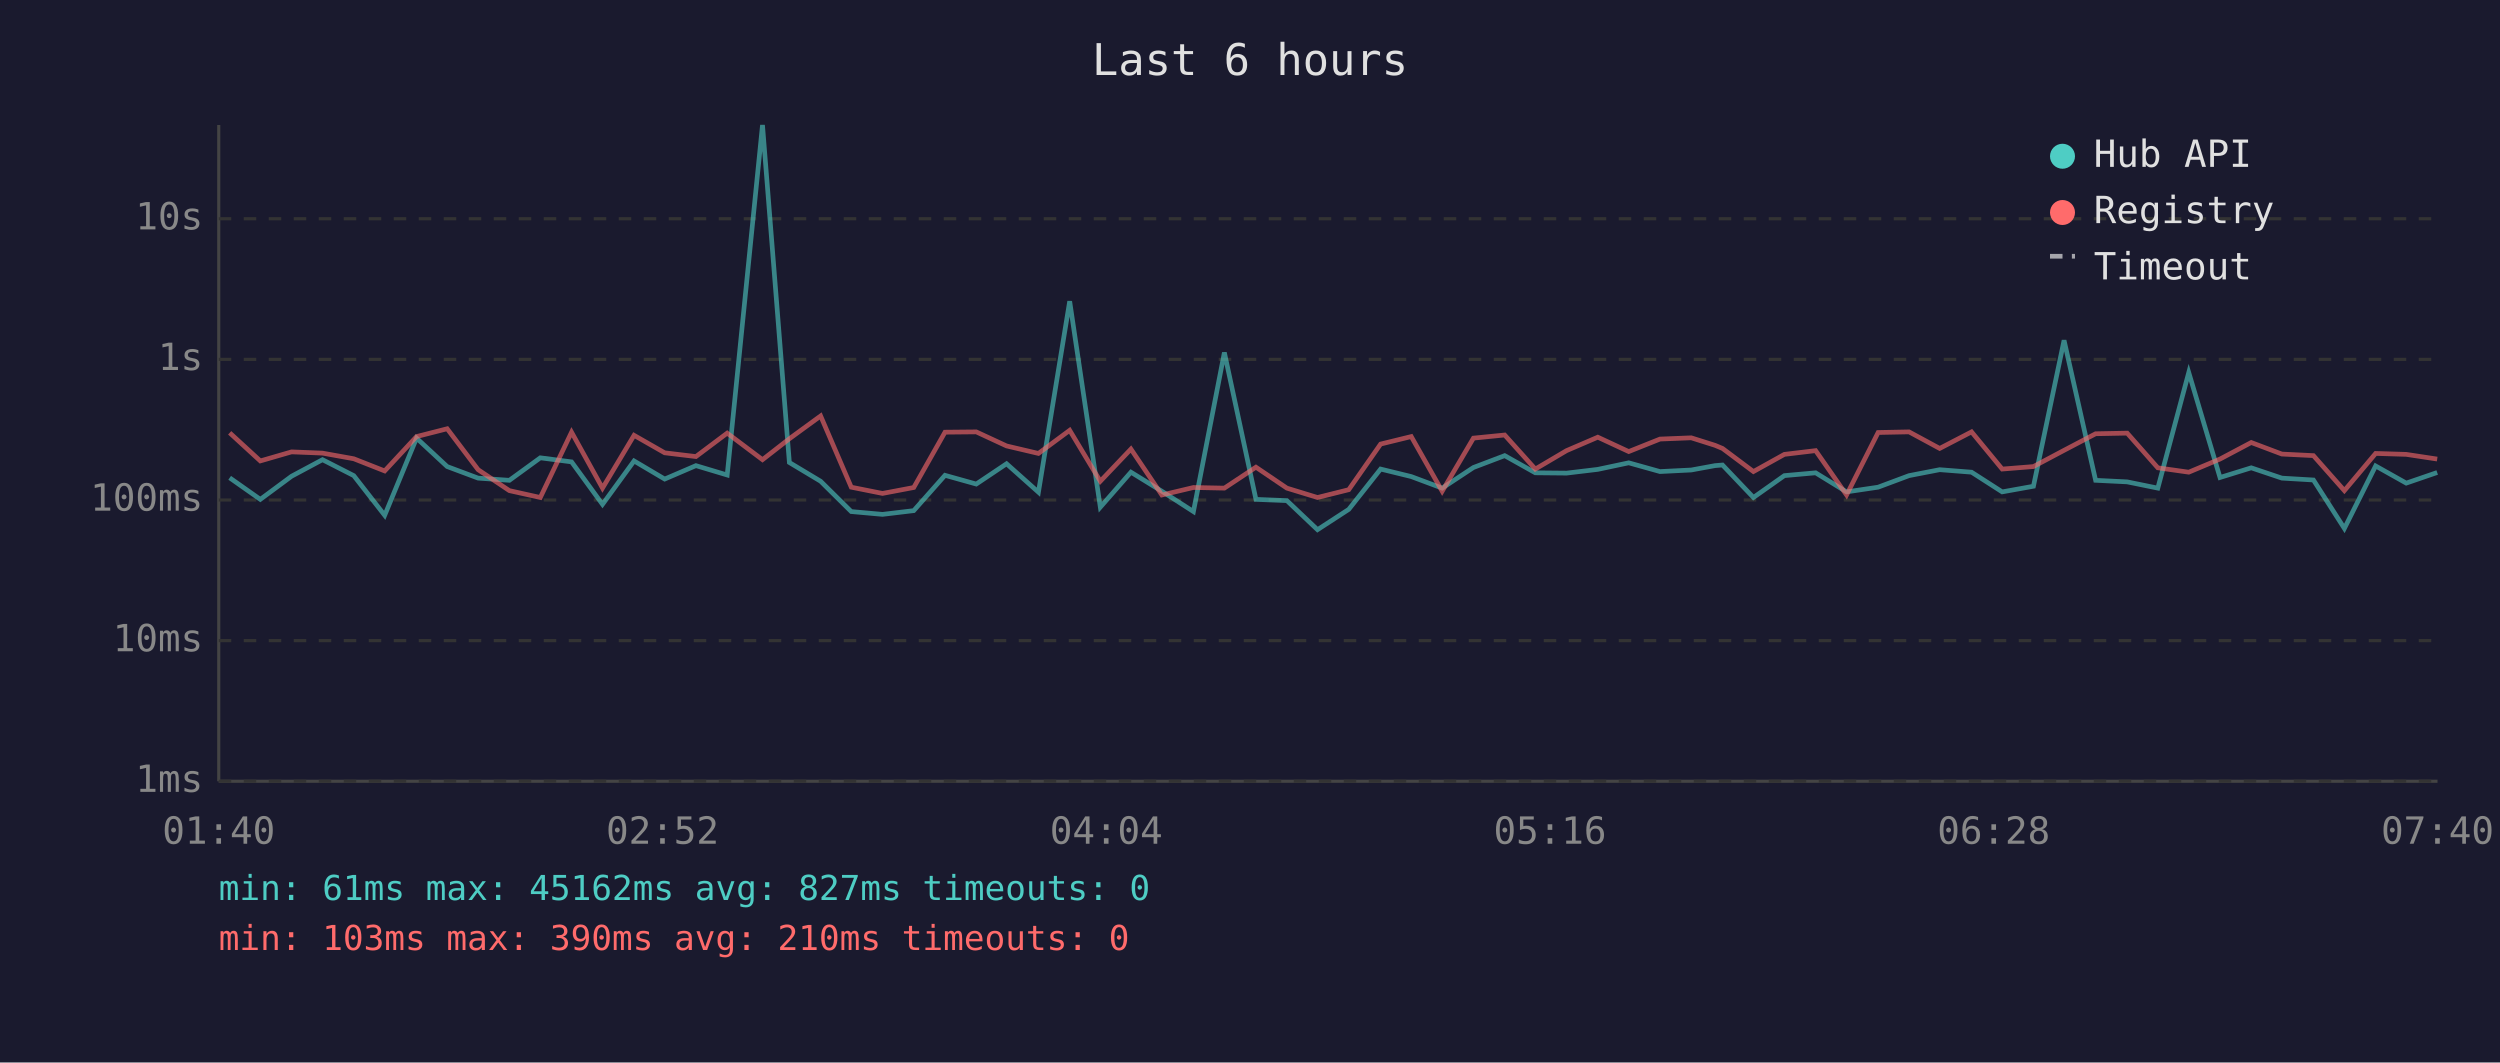
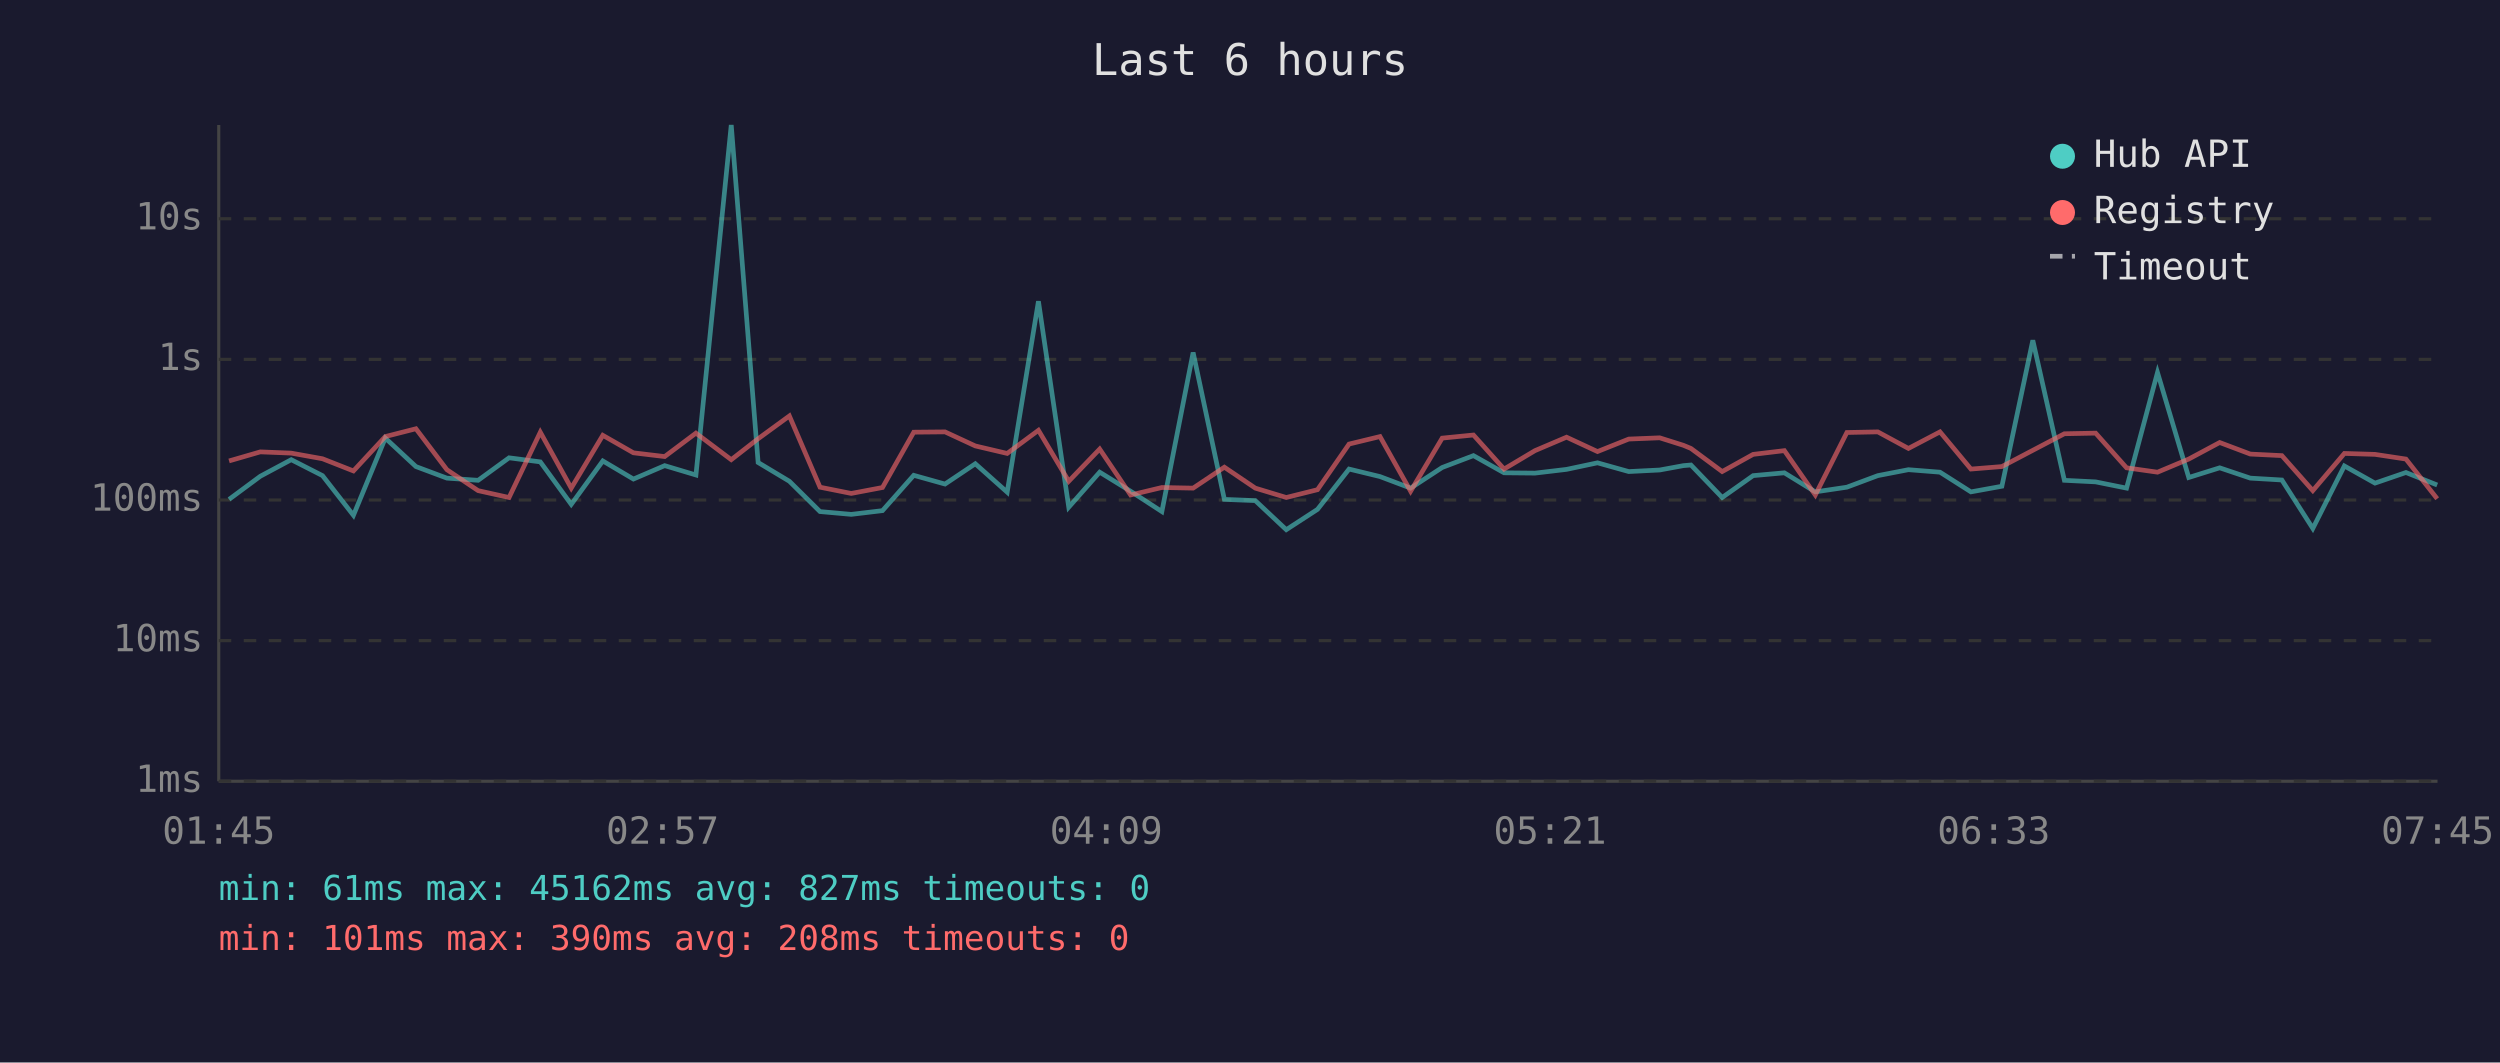
<svg xmlns="http://www.w3.org/2000/svg" viewBox="0 0 800 340" font-family="monospace" font-size="12">
  <rect width="800" height="340" fill="#1a1a2e" />
  <text x="400" y="24" fill="#e0e0e0" font-size="14" text-anchor="middle">Last 6 hours</text>
  <line x1="70" y1="40" x2="70" y2="250" stroke="#444" stroke-width="1" />
  <line x1="70" y1="250" x2="780" y2="250" stroke="#444" stroke-width="1" />
  <line x1="70" y1="250" x2="780" y2="250" stroke="#333" stroke-width="1" stroke-dasharray="4" />
  <text x="65" y="250" fill="#888" text-anchor="end" dominant-baseline="middle">1ms</text>
  <line x1="70" y1="205" x2="780" y2="205" stroke="#333" stroke-width="1" stroke-dasharray="4" />
  <text x="65" y="205" fill="#888" text-anchor="end" dominant-baseline="middle">10ms</text>
  <line x1="70" y1="160" x2="780" y2="160" stroke="#333" stroke-width="1" stroke-dasharray="4" />
  <text x="65" y="160" fill="#888" text-anchor="end" dominant-baseline="middle">100ms</text>
  <line x1="70" y1="115" x2="780" y2="115" stroke="#333" stroke-width="1" stroke-dasharray="4" />
  <text x="65" y="115" fill="#888" text-anchor="end" dominant-baseline="middle">1s</text>
  <line x1="70" y1="70" x2="780" y2="70" stroke="#333" stroke-width="1" stroke-dasharray="4" />
  <text x="65" y="70" fill="#888" text-anchor="end" dominant-baseline="middle">10s</text>
-   <text x="70" y="270" fill="#888" text-anchor="middle">01:40</text>
-   <text x="212" y="270" fill="#888" text-anchor="middle">02:52</text>
-   <text x="354" y="270" fill="#888" text-anchor="middle">04:04</text>
-   <text x="496" y="270" fill="#888" text-anchor="middle">05:16</text>
-   <text x="638" y="270" fill="#888" text-anchor="middle">06:28</text>
-   <text x="780" y="270" fill="#888" text-anchor="middle">07:40</text>
-   <polyline points="73.5,152.9 83.3,159.8 93.3,152.4 103.2,147.1 113.2,152.2 123.1,164.9 133.3,140.2 143.1,149.3 153.0,153.0 163.0,153.7 172.9,146.5 182.9,147.8 192.8,161.4 202.9,147.5 212.7,153.3 222.7,149.0 232.7,152.0 244.0,40.0 252.6,148.0 262.6,154.0 272.4,163.7 282.4,164.6 292.4,163.4 302.4,152.1 312.4,154.9 322.1,148.4 332.3,157.5 342.3,96.4 352.1,162.3 361.9,151.1 371.8,157.2 381.9,163.7 391.8,112.8 401.9,159.8 411.8,160.2 421.6,169.5 431.6,163.0 441.8,150.1 451.6,152.5 461.5,156.2 471.5,149.6 481.5,145.8 491.3,151.3 501.3,151.4 511.3,150.2 521.2,148.1 531.2,150.9 541.2,150.4 548.8,149.0 551.2,148.8 561.1,159.2 571.0,152.2 581.0,151.3 590.9,157.4 601.0,155.9 610.9,152.2 620.7,150.3 630.9,151.1 640.7,157.4 650.7,155.6 660.5,108.9 670.6,153.7 680.7,154.2 690.5,156.2 700.4,119.2 710.4,152.8 720.4,149.7 730.2,153.0 740.3,153.6 750.2,169.1 760.2,149.1 770.0,154.6 779.9,151.2" fill="none" stroke="#4ecdc4" stroke-width="1.5" opacity="0.6" />
-   <polyline points="73.5,138.5 83.3,147.5 93.3,144.6 103.2,145.0 113.2,146.8 123.1,150.7 133.3,139.7 143.1,137.2 153.0,150.3 163.0,157.0 172.9,159.2 182.9,138.3 192.8,156.2 202.9,139.3 212.7,144.9 222.7,146.1 232.7,138.6 244.0,147.1 252.6,140.4 262.6,133.1 272.4,155.9 282.4,157.9 292.4,156.0 302.4,138.3 312.4,138.2 322.1,142.7 332.3,145.1 342.3,137.7 352.1,154.0 361.9,143.7 371.8,158.4 381.9,156.0 391.8,156.2 401.9,149.5 411.8,156.2 421.6,159.2 431.6,156.7 441.8,142.1 451.6,139.7 461.5,157.2 471.5,140.2 481.5,139.2 491.3,150.1 501.3,144.2 511.3,139.9 521.2,144.5 531.2,140.5 541.2,140.1 548.8,142.5 551.2,143.5 561.1,150.9 571.0,145.4 581.0,144.2 590.9,158.4 601.0,138.4 610.9,138.2 620.7,143.5 630.9,138.2 640.7,150.1 650.7,149.3 660.5,144.1 670.6,138.8 680.7,138.6 690.5,149.7 700.4,151.1 710.4,146.9 720.4,141.6 730.2,145.3 740.3,145.8 750.2,157.0 760.2,145.1 770.0,145.4 779.9,146.9" fill="none" stroke="#ff6b6b" stroke-width="1.5" opacity="0.6" />
+   <text x="70" y="270" fill="#888" text-anchor="middle">01:45</text>
+   <text x="212" y="270" fill="#888" text-anchor="middle">02:57</text>
+   <text x="354" y="270" fill="#888" text-anchor="middle">04:09</text>
+   <text x="496" y="270" fill="#888" text-anchor="middle">05:21</text>
+   <text x="638" y="270" fill="#888" text-anchor="middle">06:33</text>
+   <text x="780" y="270" fill="#888" text-anchor="middle">07:45</text>
+   <polyline points="73.3,159.8 83.3,152.4 93.2,147.1 103.2,152.2 113.1,164.9 123.3,140.2 133.1,149.3 143.0,153.0 153.0,153.7 162.9,146.5 172.9,147.8 182.8,161.4 192.9,147.5 202.7,153.3 212.7,149.0 222.7,152.0 234.0,40.0 242.6,148.0 252.6,154.0 262.4,163.7 272.4,164.6 282.4,163.4 292.4,152.1 302.4,154.9 312.1,148.4 322.3,157.5 332.3,96.4 342.0,162.3 351.9,151.1 361.8,157.2 371.8,163.7 381.8,112.8 391.8,159.8 401.7,160.2 411.6,169.5 421.6,163.0 431.7,150.1 441.6,152.5 451.4,156.2 461.5,149.6 471.5,145.8 481.3,151.3 491.2,151.4 501.3,150.2 511.2,148.1 521.2,150.9 531.1,150.4 538.7,149.0 541.1,148.8 551.1,159.2 561.0,152.2 571.0,151.3 580.9,157.4 591.0,155.9 600.9,152.2 610.7,150.3 620.8,151.1 630.7,157.4 640.6,155.6 650.5,108.9 660.6,153.7 670.6,154.2 680.5,156.2 690.4,119.2 700.4,152.8 710.3,149.7 720.1,153.0 730.2,153.6 740.1,169.1 750.2,149.1 760.0,154.6 769.9,151.2 779.9,155.2" fill="none" stroke="#4ecdc4" stroke-width="1.5" opacity="0.6" />
+   <polyline points="73.3,147.5 83.3,144.6 93.2,145.0 103.2,146.8 113.1,150.7 123.3,139.7 133.1,137.2 143.0,150.3 153.0,157.0 162.9,159.2 172.9,138.3 182.8,156.2 192.9,139.3 202.7,144.9 212.7,146.1 222.7,138.6 234.0,147.1 242.6,140.4 252.6,133.1 262.4,155.9 272.4,157.9 282.4,156.0 292.4,138.3 302.4,138.2 312.1,142.7 322.3,145.1 332.3,137.7 342.0,154.0 351.9,143.7 361.8,158.4 371.8,156.0 381.8,156.2 391.8,149.5 401.7,156.2 411.6,159.2 421.6,156.7 431.7,142.1 441.6,139.7 451.4,157.2 461.5,140.2 471.5,139.2 481.3,150.1 491.2,144.2 501.3,139.9 511.2,144.5 521.2,140.5 531.1,140.1 538.7,142.5 541.1,143.5 551.1,150.9 561.0,145.4 571.0,144.2 580.9,158.4 591.0,138.4 600.9,138.2 610.7,143.5 620.8,138.2 630.7,150.1 640.6,149.3 650.5,144.1 660.6,138.8 670.6,138.6 680.5,149.7 690.4,151.1 700.4,146.9 710.3,141.6 720.1,145.3 730.2,145.8 740.1,157.0 750.2,145.1 760.0,145.4 769.9,146.9 779.9,159.6" fill="none" stroke="#ff6b6b" stroke-width="1.5" opacity="0.6" />
  <circle cx="660" cy="50" r="4" fill="#4ecdc4" />
  <text x="670" y="50" fill="#e0e0e0" dominant-baseline="middle">Hub API</text>
  <circle cx="660" cy="68" r="4" fill="#ff6b6b" />
  <text x="670" y="68" fill="#e0e0e0" dominant-baseline="middle">Registry</text>
  <line x1="656" y1="82" x2="664" y2="82" stroke="#e0e0e0" stroke-width="1.5" stroke-dasharray="4,3" opacity="0.7" />
  <text x="670" y="86" fill="#e0e0e0" dominant-baseline="middle">Timeout</text>
  <text x="70" y="288" fill="#4ecdc4" font-size="11">min: 61ms  max: 45162ms  avg: 827ms  timeouts: 0</text>
-   <text x="70" y="304" fill="#ff6b6b" font-size="11">min: 103ms  max: 390ms  avg: 210ms  timeouts: 0</text>
+   <text x="70" y="304" fill="#ff6b6b" font-size="11">min: 101ms  max: 390ms  avg: 208ms  timeouts: 0</text>
</svg>
